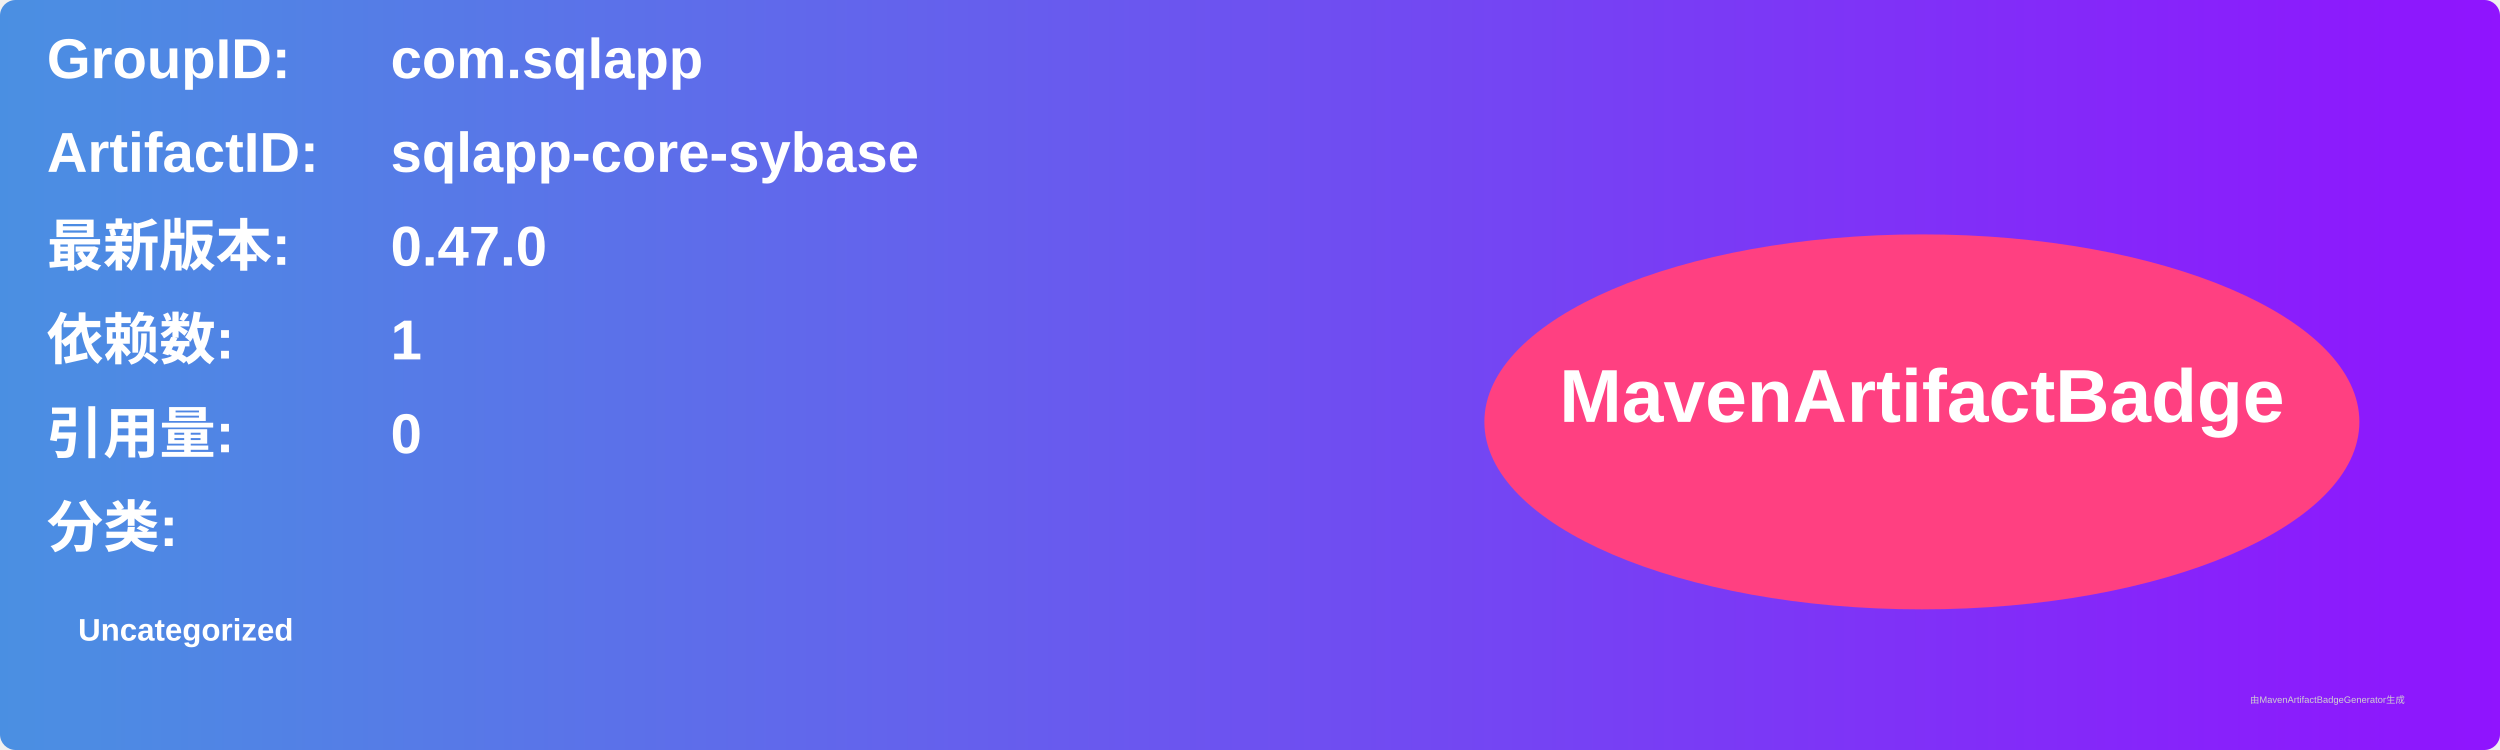
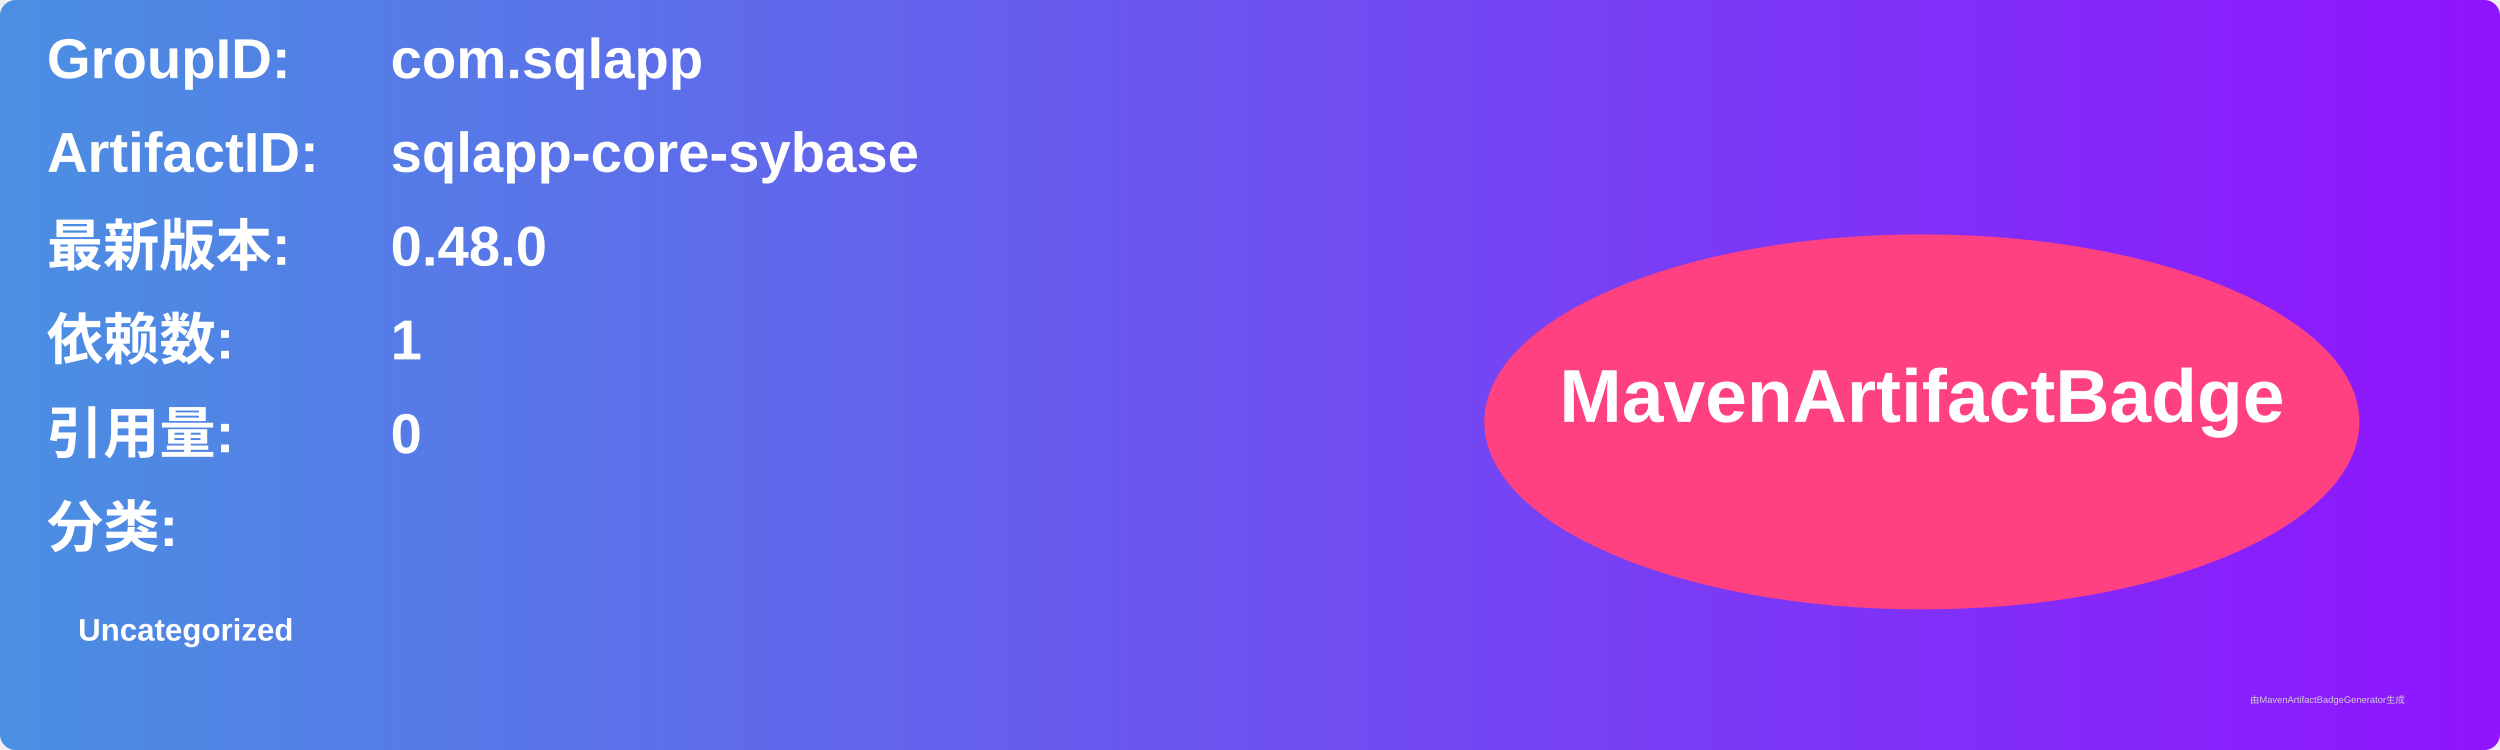
<svg xmlns="http://www.w3.org/2000/svg" width="800" height="240" viewBox="0 0 800 240">
  <linearGradient id="grad" x1="0%" y1="0%" x2="100%" y2="0%">
    <stop offset="0%" stop-color="#4a90e2" />
    <stop offset="100%" stop-color="#9013fe" />
  </linearGradient>
  <rect width="100%" height="100%" rx="5" ry="5" fill="url(#grad)" />
  <g transform="translate(15, 15)">
    <text x="0" y="10" font-family="Arial" font-size="18" fill="white" font-weight="bold" width="260">GroupID:</text>
    <text x="110" y="10" font-family="Arial" font-size="18" fill="white" font-weight="bold" width="460">com.sqlapp</text>
    <text x="0" y="40" font-family="Arial" font-size="18" fill="white" font-weight="bold" width="260">ArtifactID:</text>
    <text x="110" y="40" font-family="Arial" font-size="18" fill="white" font-weight="bold" width="460">sqlapp-core-sybase</text>
    <text x="0" y="70" font-family="Arial" font-size="18" fill="white" font-weight="bold">最新版本:</text>
    <text x="110" y="70" font-family="Arial" font-size="18" fill="white" font-weight="bold">
-       <tspan font-weight="bold">0.47.0</tspan>
+       <tspan font-weight="bold">0.48.0</tspan>
    </text>
    <text x="0" y="100" font-family="Arial" font-size="18" fill="white" font-weight="bold">依赖数: </text>
    <text x="110" y="100" font-family="Arial" font-size="18" fill="white">
      <tspan font-weight="bold">1</tspan>
    </text>
    <text x="0" y="130" font-family="Arial" font-size="18" fill="white" font-weight="bold">引用量: </text>
    <text x="110" y="130" font-family="Arial" font-size="18" fill="white">
      <tspan font-weight="bold">0</tspan>
    </text>
    <text x="0" y="160" font-family="Arial" font-size="18" fill="white" font-weight="bold">分类:</text>
    <text x="10" y="190" font-family="Arial" font-size="10" fill="white">
      <tspan font-weight="bold">Uncategorized</tspan>
    </text>
    <ellipse cx="600" cy="120" rx="140" ry="60" fill="#ff4081" />
    <text x="600" y="120" text-anchor="middle" font-family="Arial" font-size="24" fill="white" font-weight="bold">MavenArtifactBadge</text>
  </g>
  <text x="720" y="225" font-family="Arial" font-size="3" fill="#d0d0d0">由MavenArtifactBadgeGenerator生成</text>
</svg>
